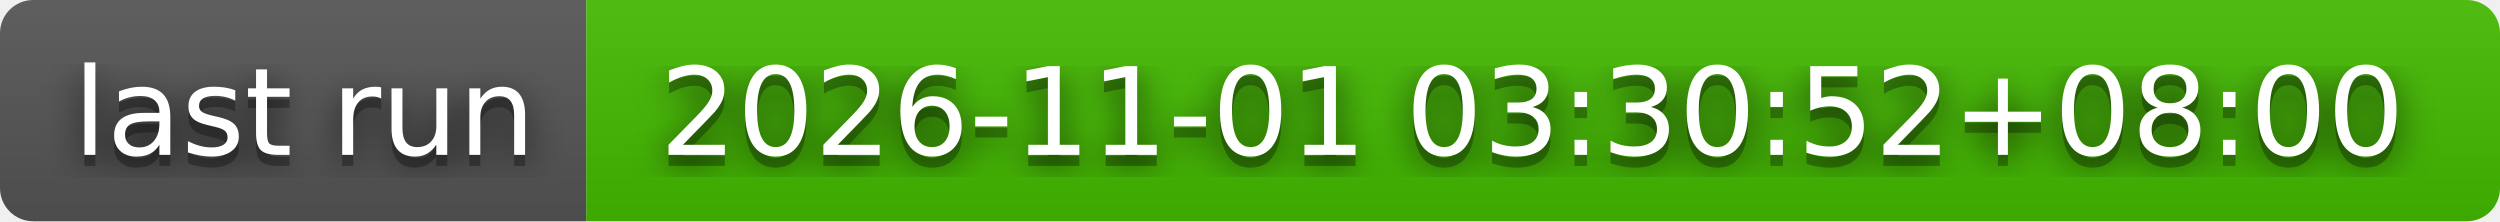
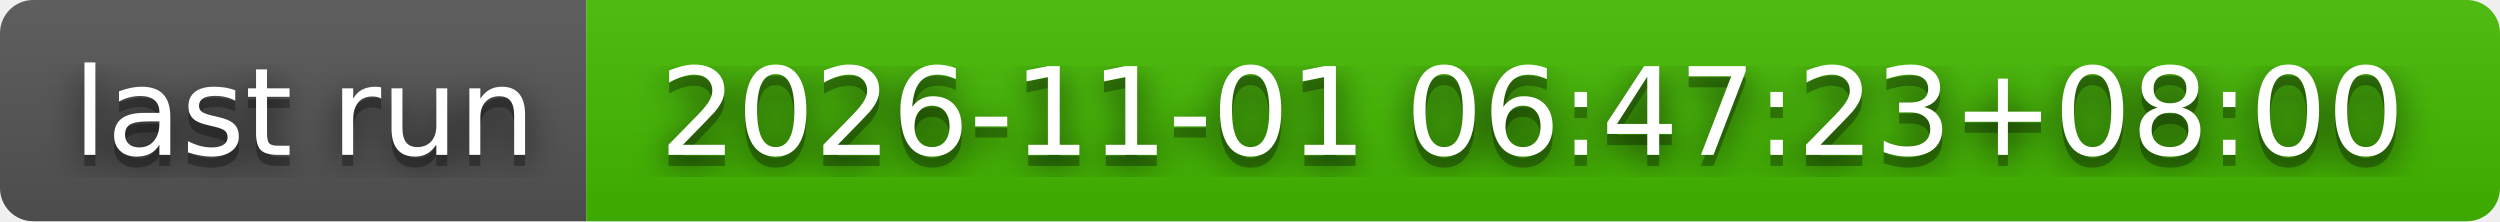
- <svg xmlns="http://www.w3.org/2000/svg" width="226" height="20" role="img" aria-label="last run: 2026-11-01 03:30:52+08:00">
+ <svg xmlns="http://www.w3.org/2000/svg" width="226" height="20" role="img" aria-label="last run: 2026-11-01 06:47:23+08:00">
  <filter id="blur">
    <feGaussianBlur stdDeviation="16" />
  </filter>
  <linearGradient id="s" x2="0" y2="100%">
    <stop offset="0" stop-color="#bbb" stop-opacity=".1" />
    <stop offset="1" stop-opacity=".1" />
  </linearGradient>
  <clipPath id="r">
    <rect width="226" height="20" rx="3" />
  </clipPath>
  <g clip-path="url(#r)">
    <rect width="53" height="20" fill="#555" />
    <rect x="53" width="173" height="20" fill="#4b0" />
    <rect width="226" height="20" fill="url(#s)" />
  </g>
  <g fill="#fff" text-anchor="middle" font-family="Verdana,Geneva,DejaVu Sans,sans-serif" text-rendering="geometricPrecision" font-size="110">
    <g transform="scale(.1)">
      <g aria-hidden="true" fill="#010101">
        <text x="275" y="150" fill-opacity=".8" filter="url(#blur)" textLength="430">last run</text>
        <text x="275" y="150" fill-opacity=".3" textLength="430">last run</text>
      </g>
      <text x="275" y="140" textLength="430">last run</text>
    </g>
    <g transform="scale(.1)">
      <g aria-hidden="true" fill="#010101">
-         <text x="1385" y="150" fill-opacity=".8" filter="url(#blur)" textLength="1630">2026-11-01 03:30:52+08:00</text>
-         <text x="1385" y="150" fill-opacity=".3" textLength="1630">2026-11-01 03:30:52+08:00</text>
+         <text x="1385" y="150" fill-opacity=".8" filter="url(#blur)" textLength="1630">2026-11-01 06:47:23+08:00</text>
+         <text x="1385" y="150" fill-opacity=".3" textLength="1630">2026-11-01 06:47:23+08:00</text>
      </g>
-       <text x="1385" y="140" textLength="1630">2026-11-01 03:30:52+08:00</text>
+       <text x="1385" y="140" textLength="1630">2026-11-01 06:47:23+08:00</text>
    </g>
  </g>
</svg>
